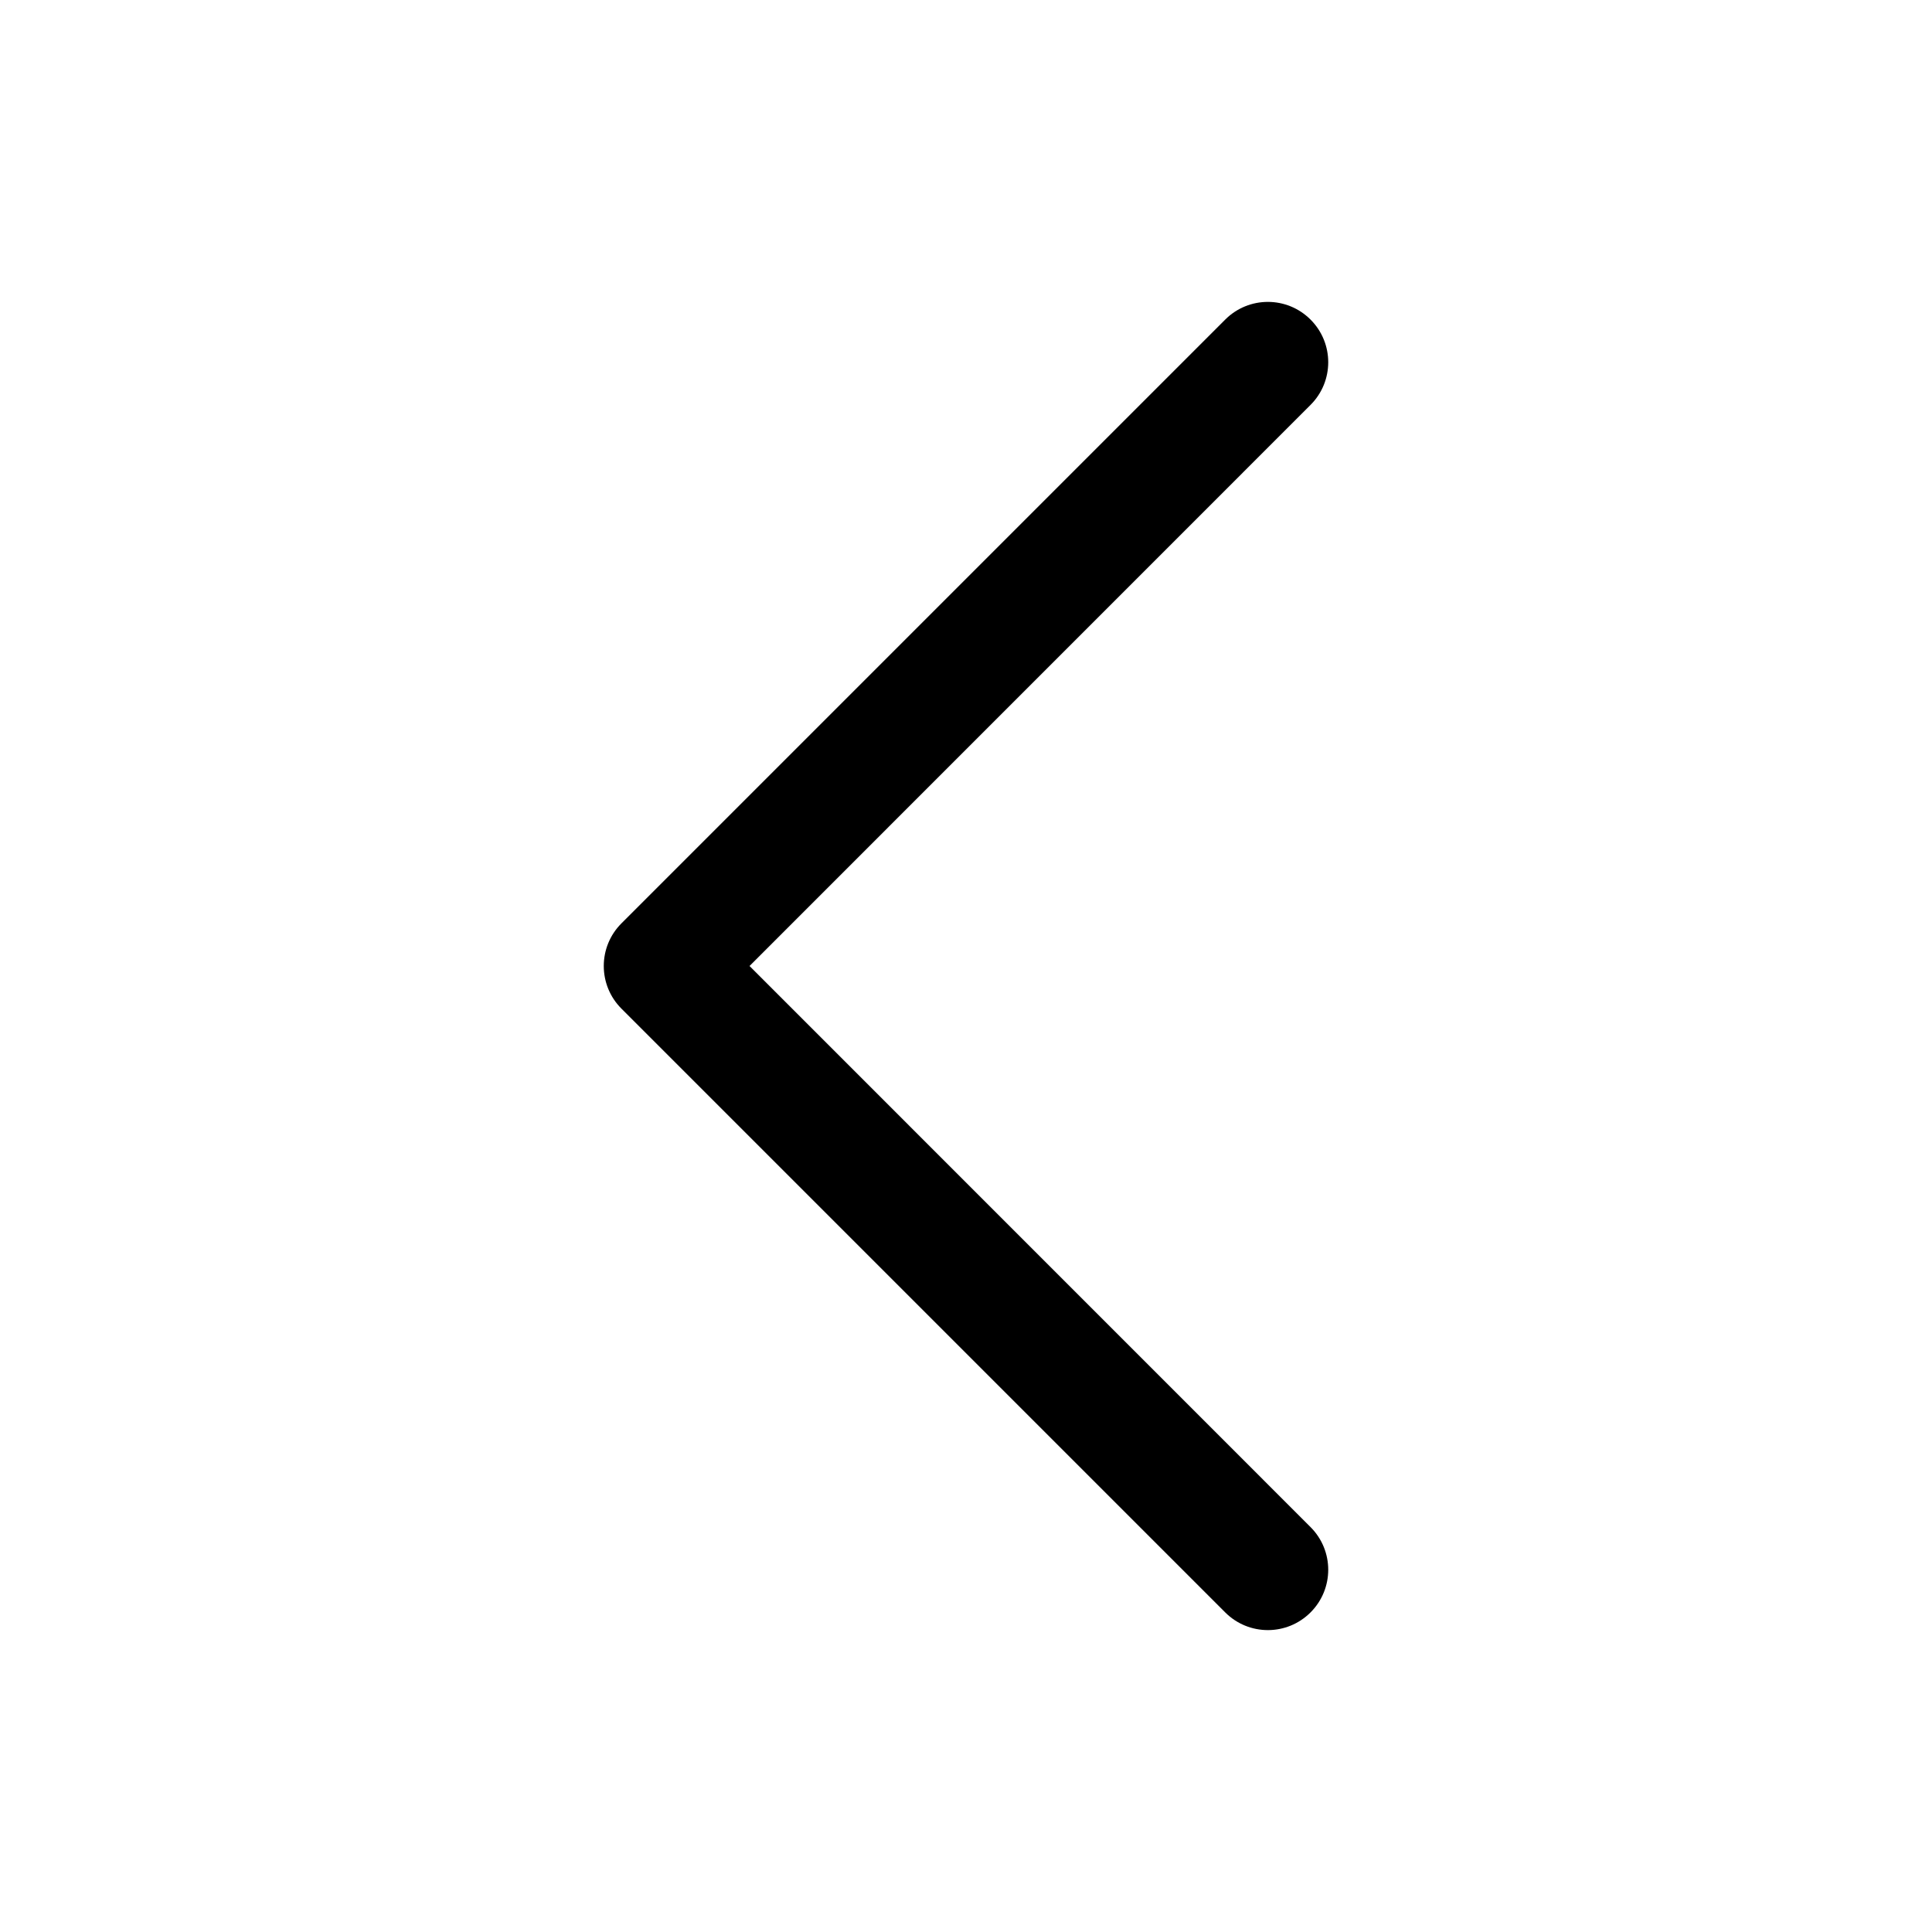
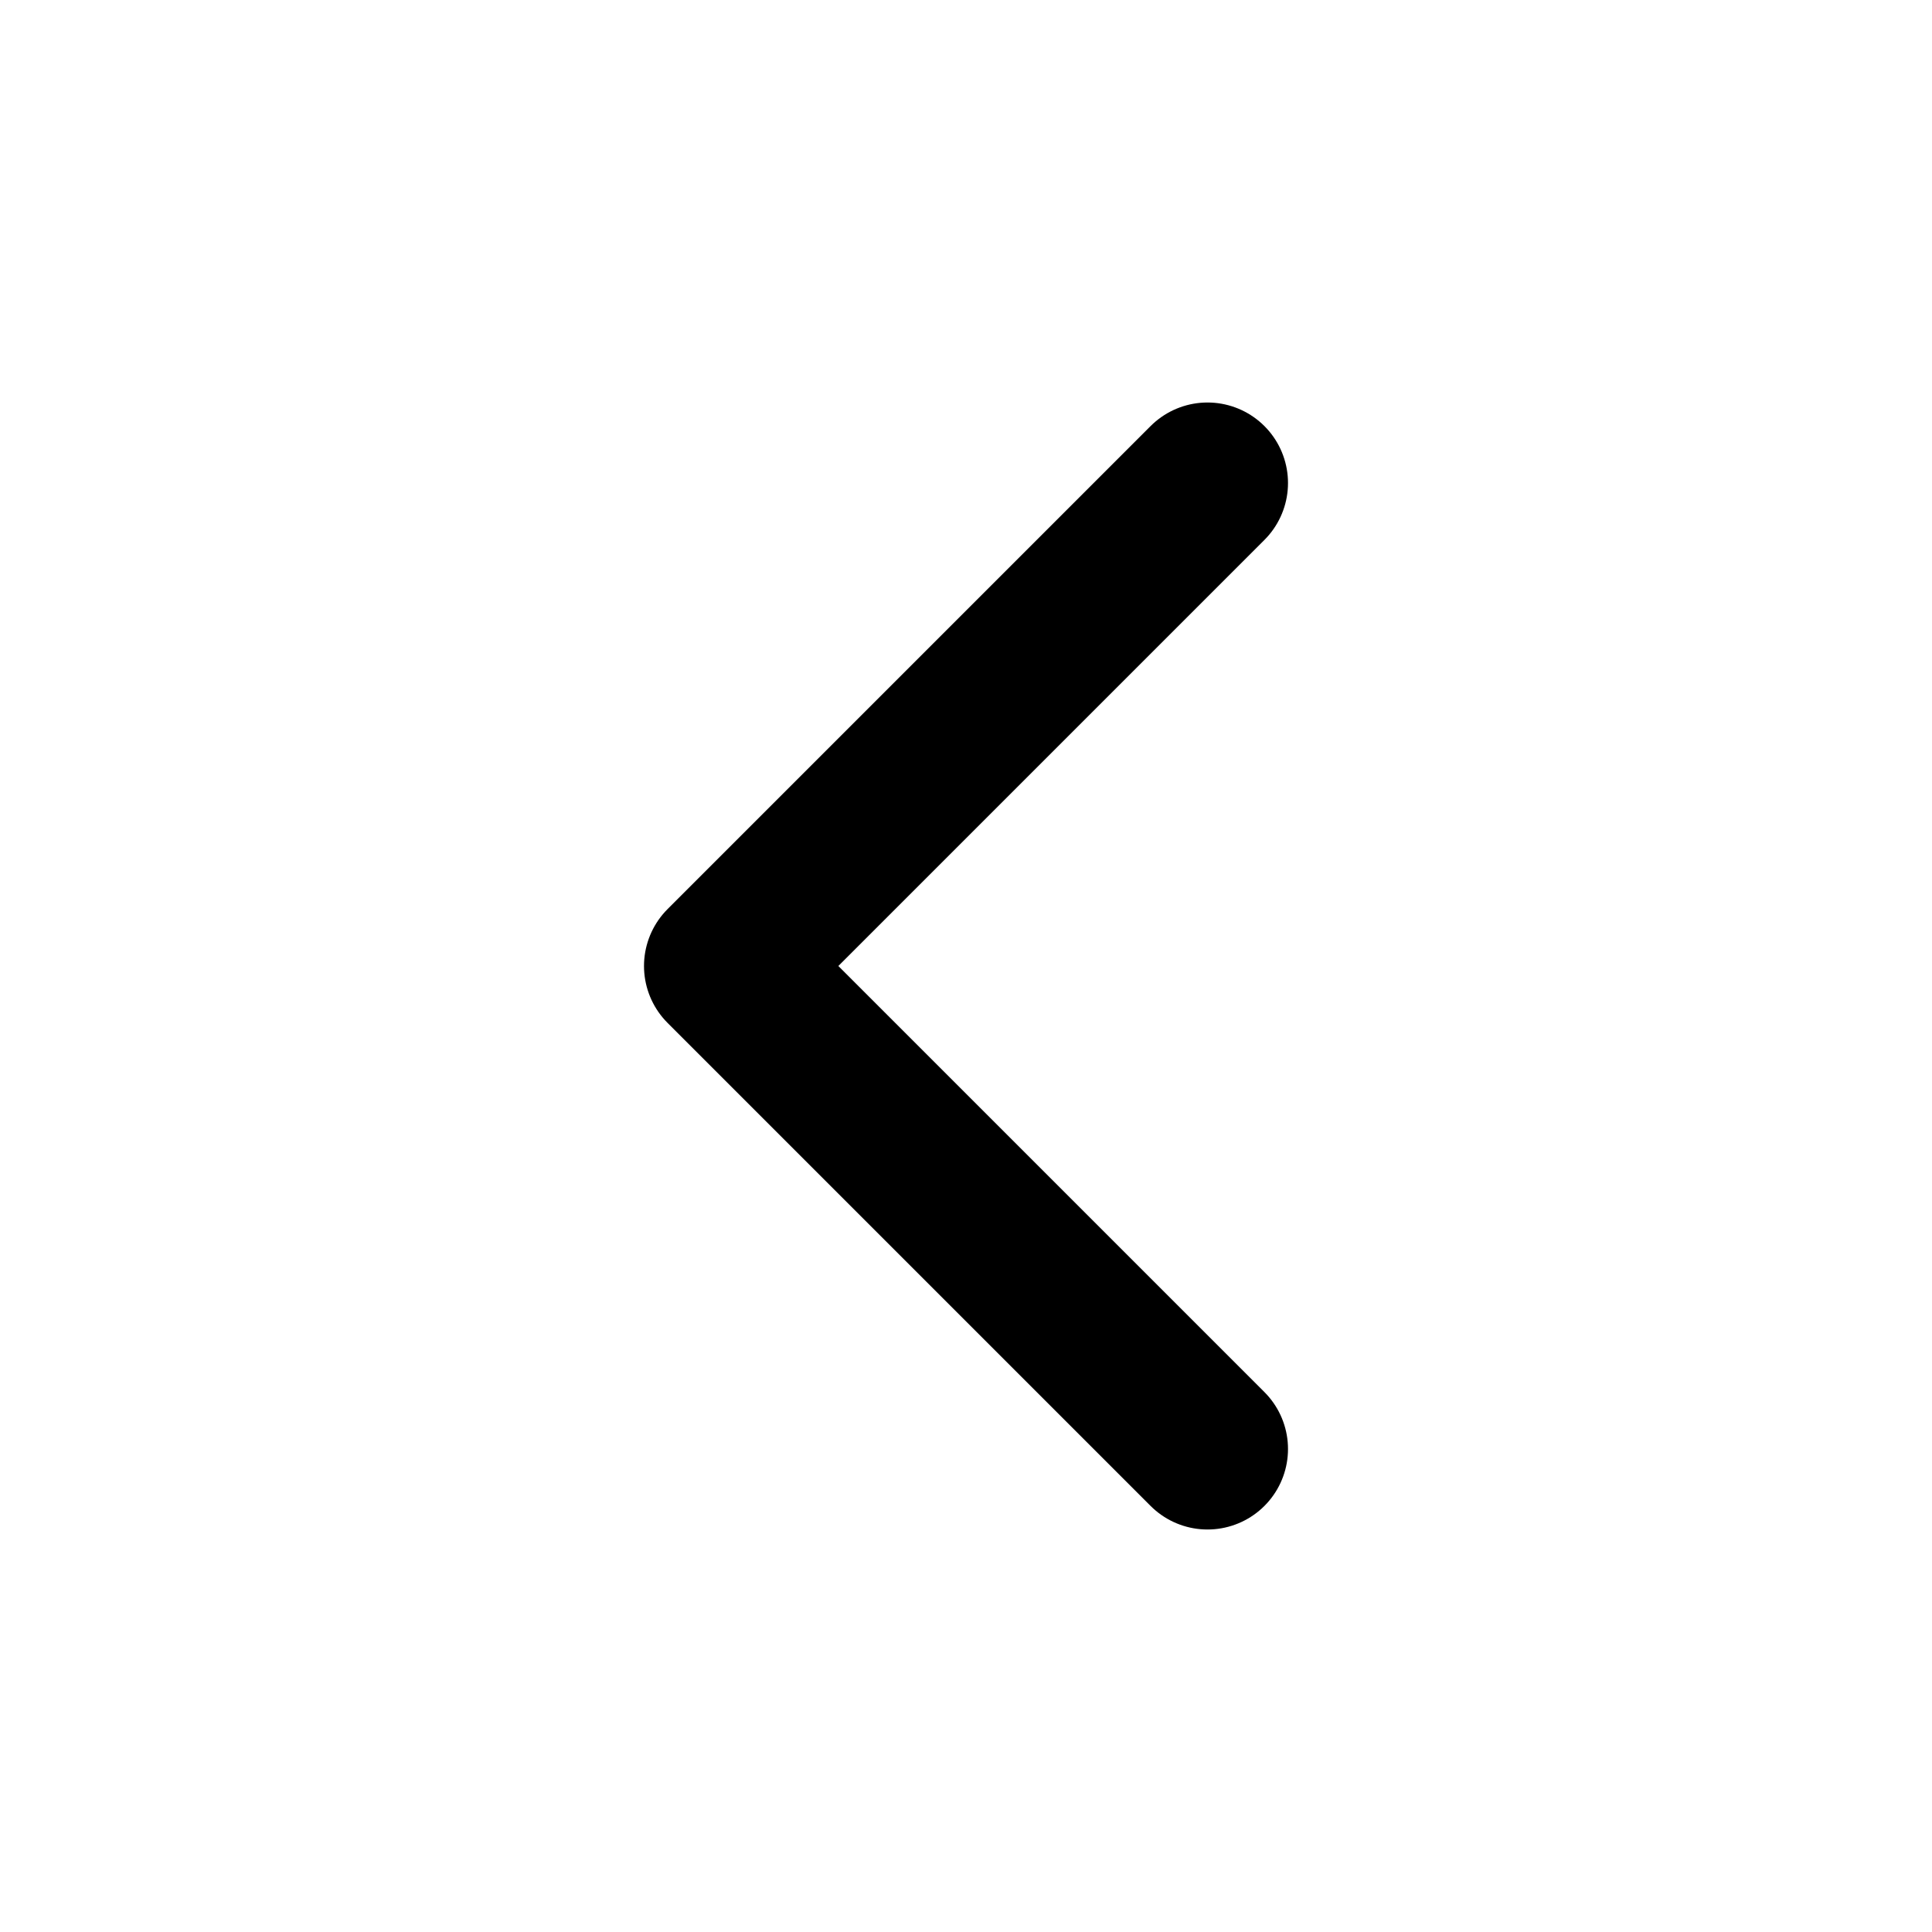
- <svg xmlns="http://www.w3.org/2000/svg" width="24" height="24" viewBox="0 0 24 24">
-   <path fill-rule="evenodd" clip-rule="evenodd" d="M16.28 3.97C16.573 4.263 16.573 4.737 16.28 5.03L9.311 12L16.28 18.97C16.573 19.263 16.573 19.737 16.28 20.03C15.987 20.323 15.513 20.323 15.22 20.03L7.72 12.53C7.427 12.237 7.427 11.763 7.72 11.47L15.22 3.97C15.513 3.677 15.987 3.677 16.28 3.97Z" />
+ <svg xmlns="http://www.w3.org/2000/svg" width="24" height="24" viewBox="0 0 24 24" fill="none">
+   <path d="M15 18L9 12L15 6" stroke="currentColor" stroke-width="2" stroke-linecap="round" stroke-linejoin="round" />
</svg>
